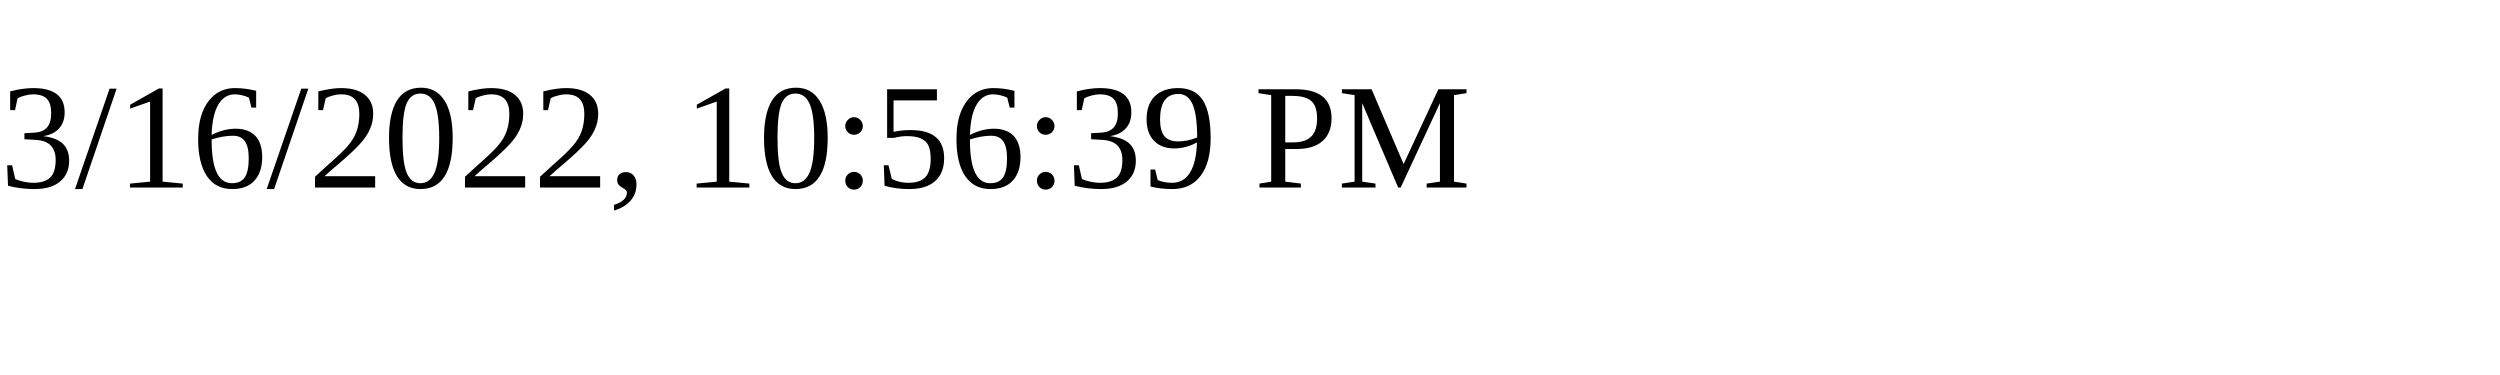
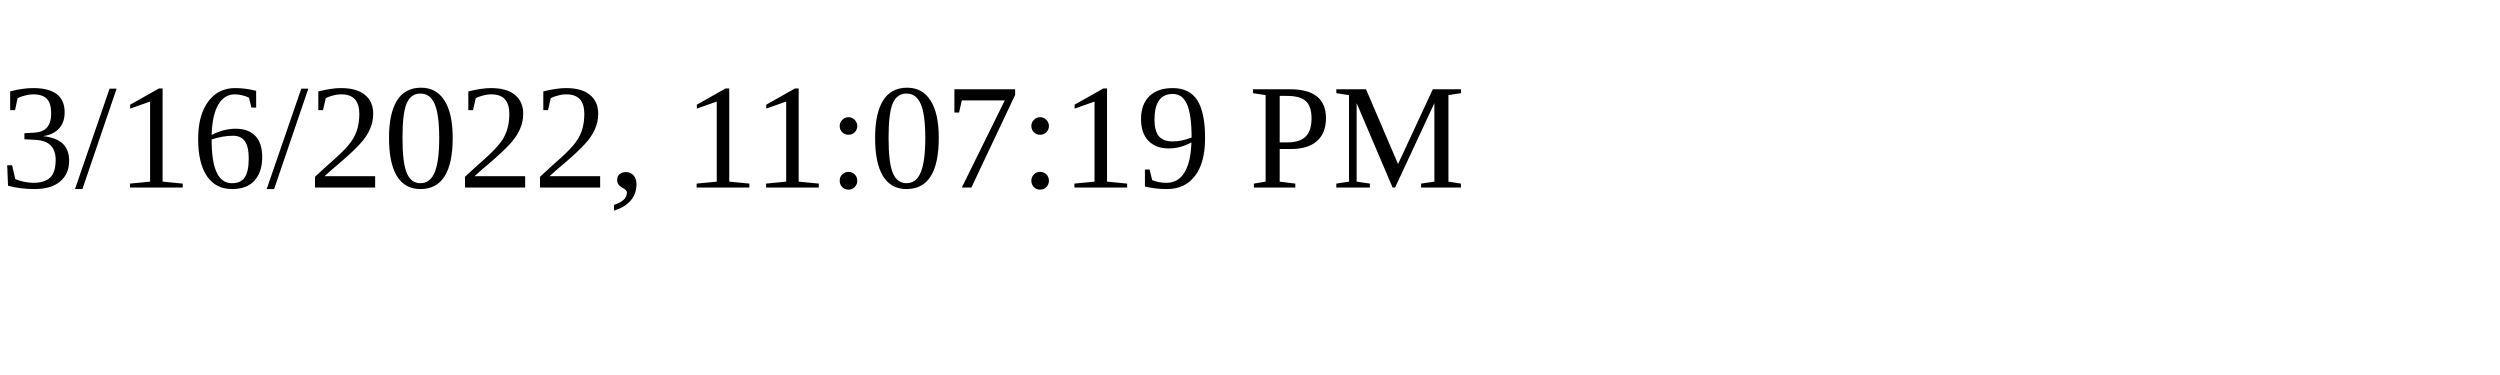
<svg xmlns="http://www.w3.org/2000/svg" height="30" width="200">
-   <text x="0" y="15">3/16/2022, 10:56:39 PM</text>
+   <text x="0" y="15">3/16/2022, 11:07:19 PM</text>
</svg>
